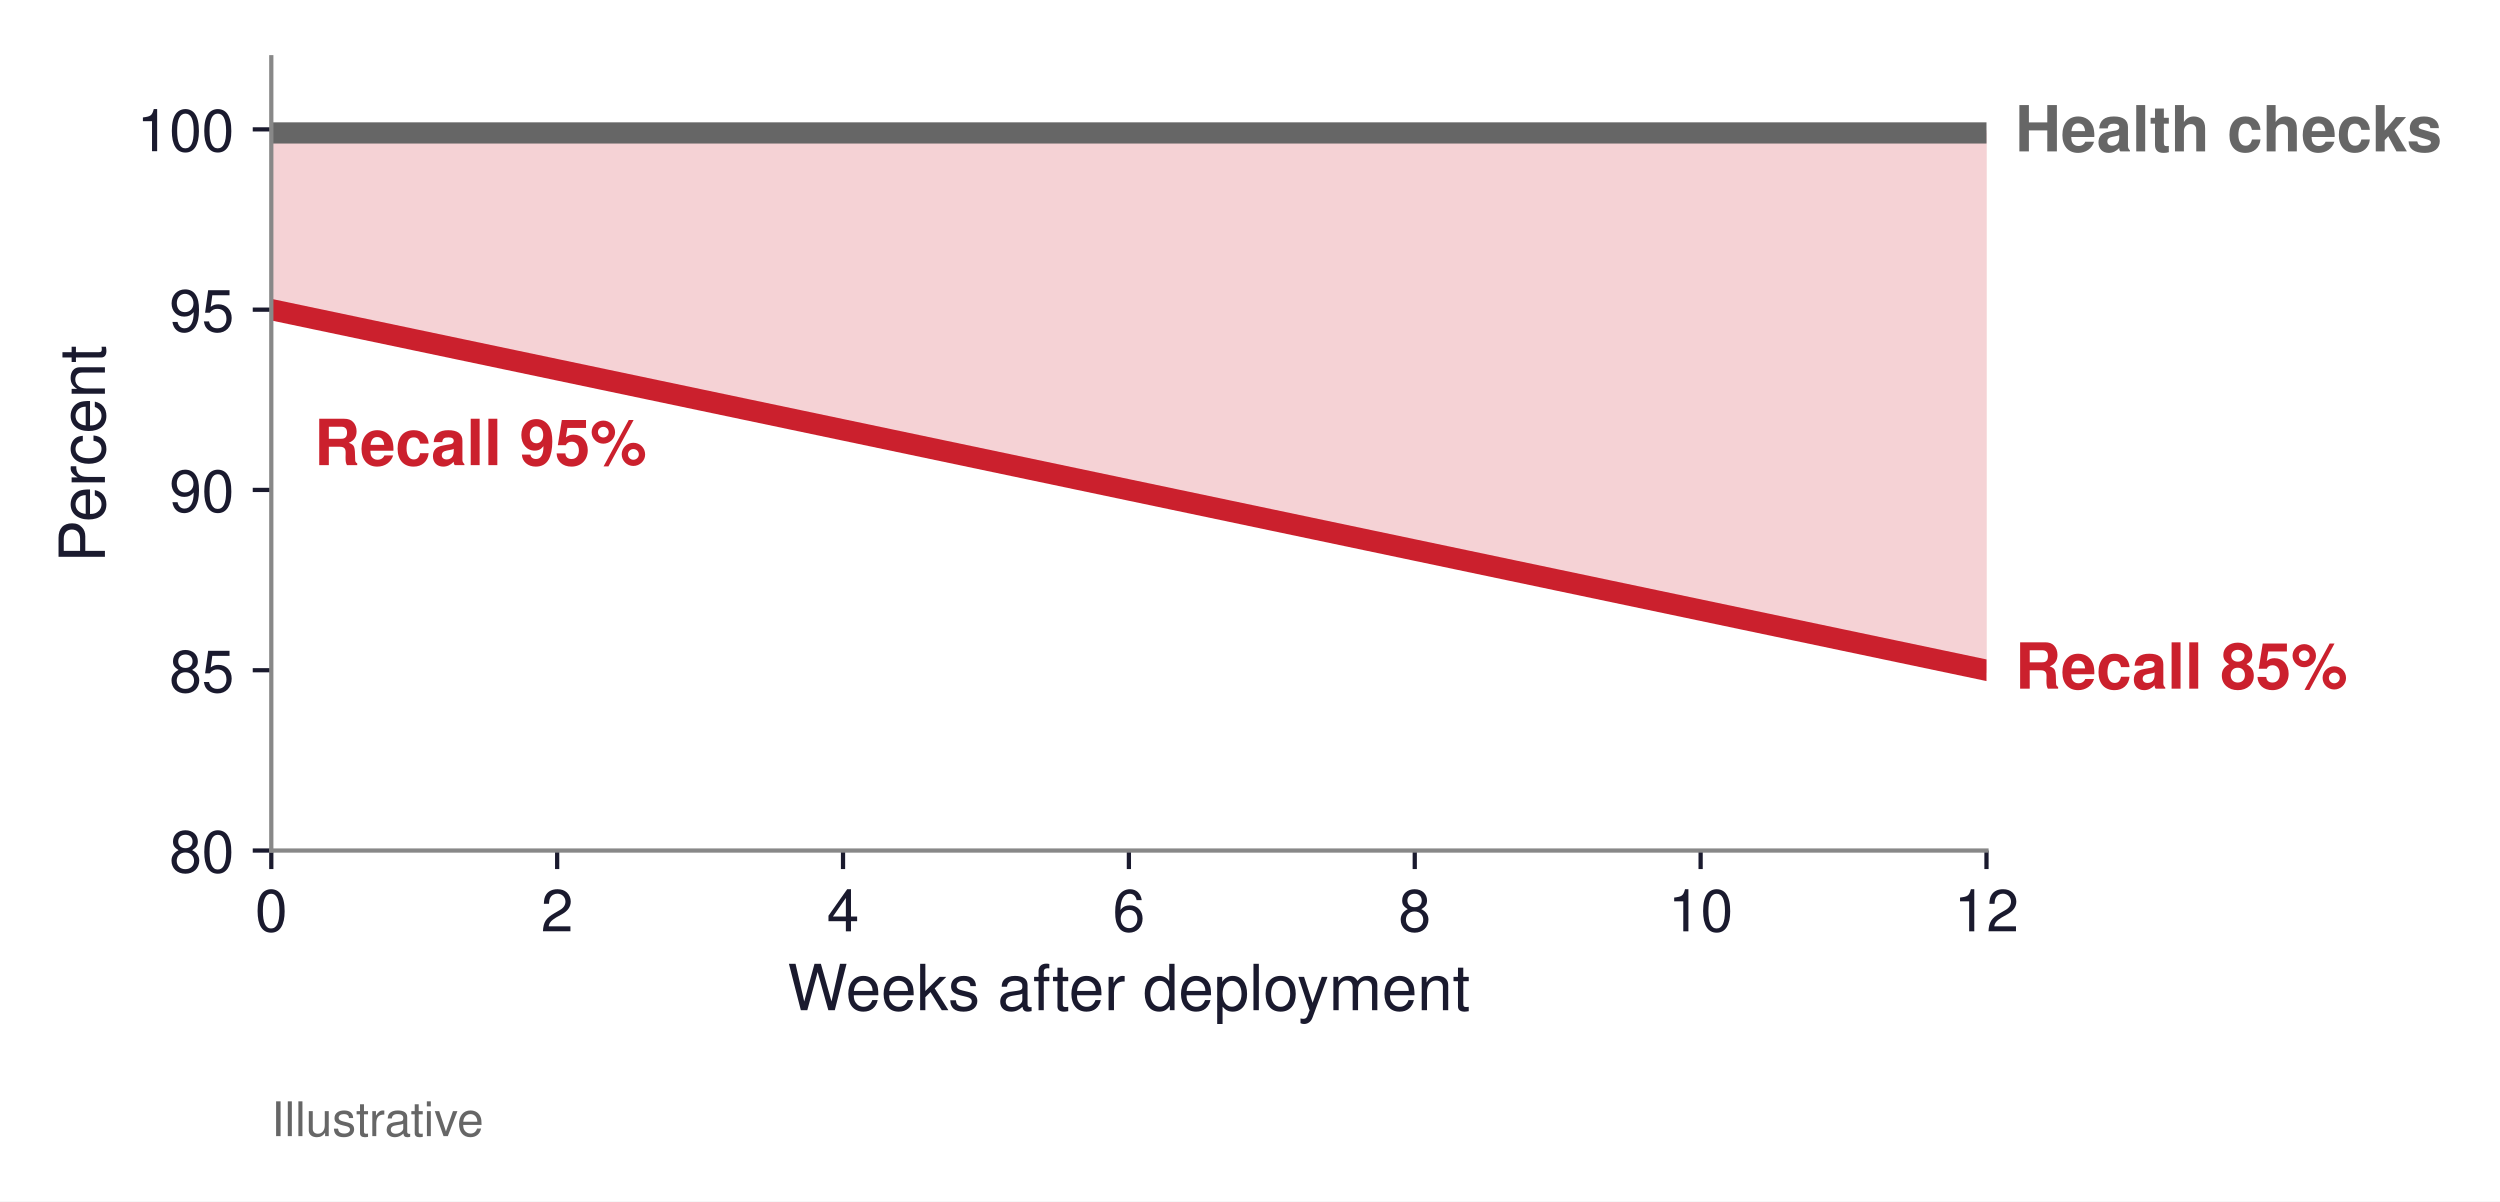
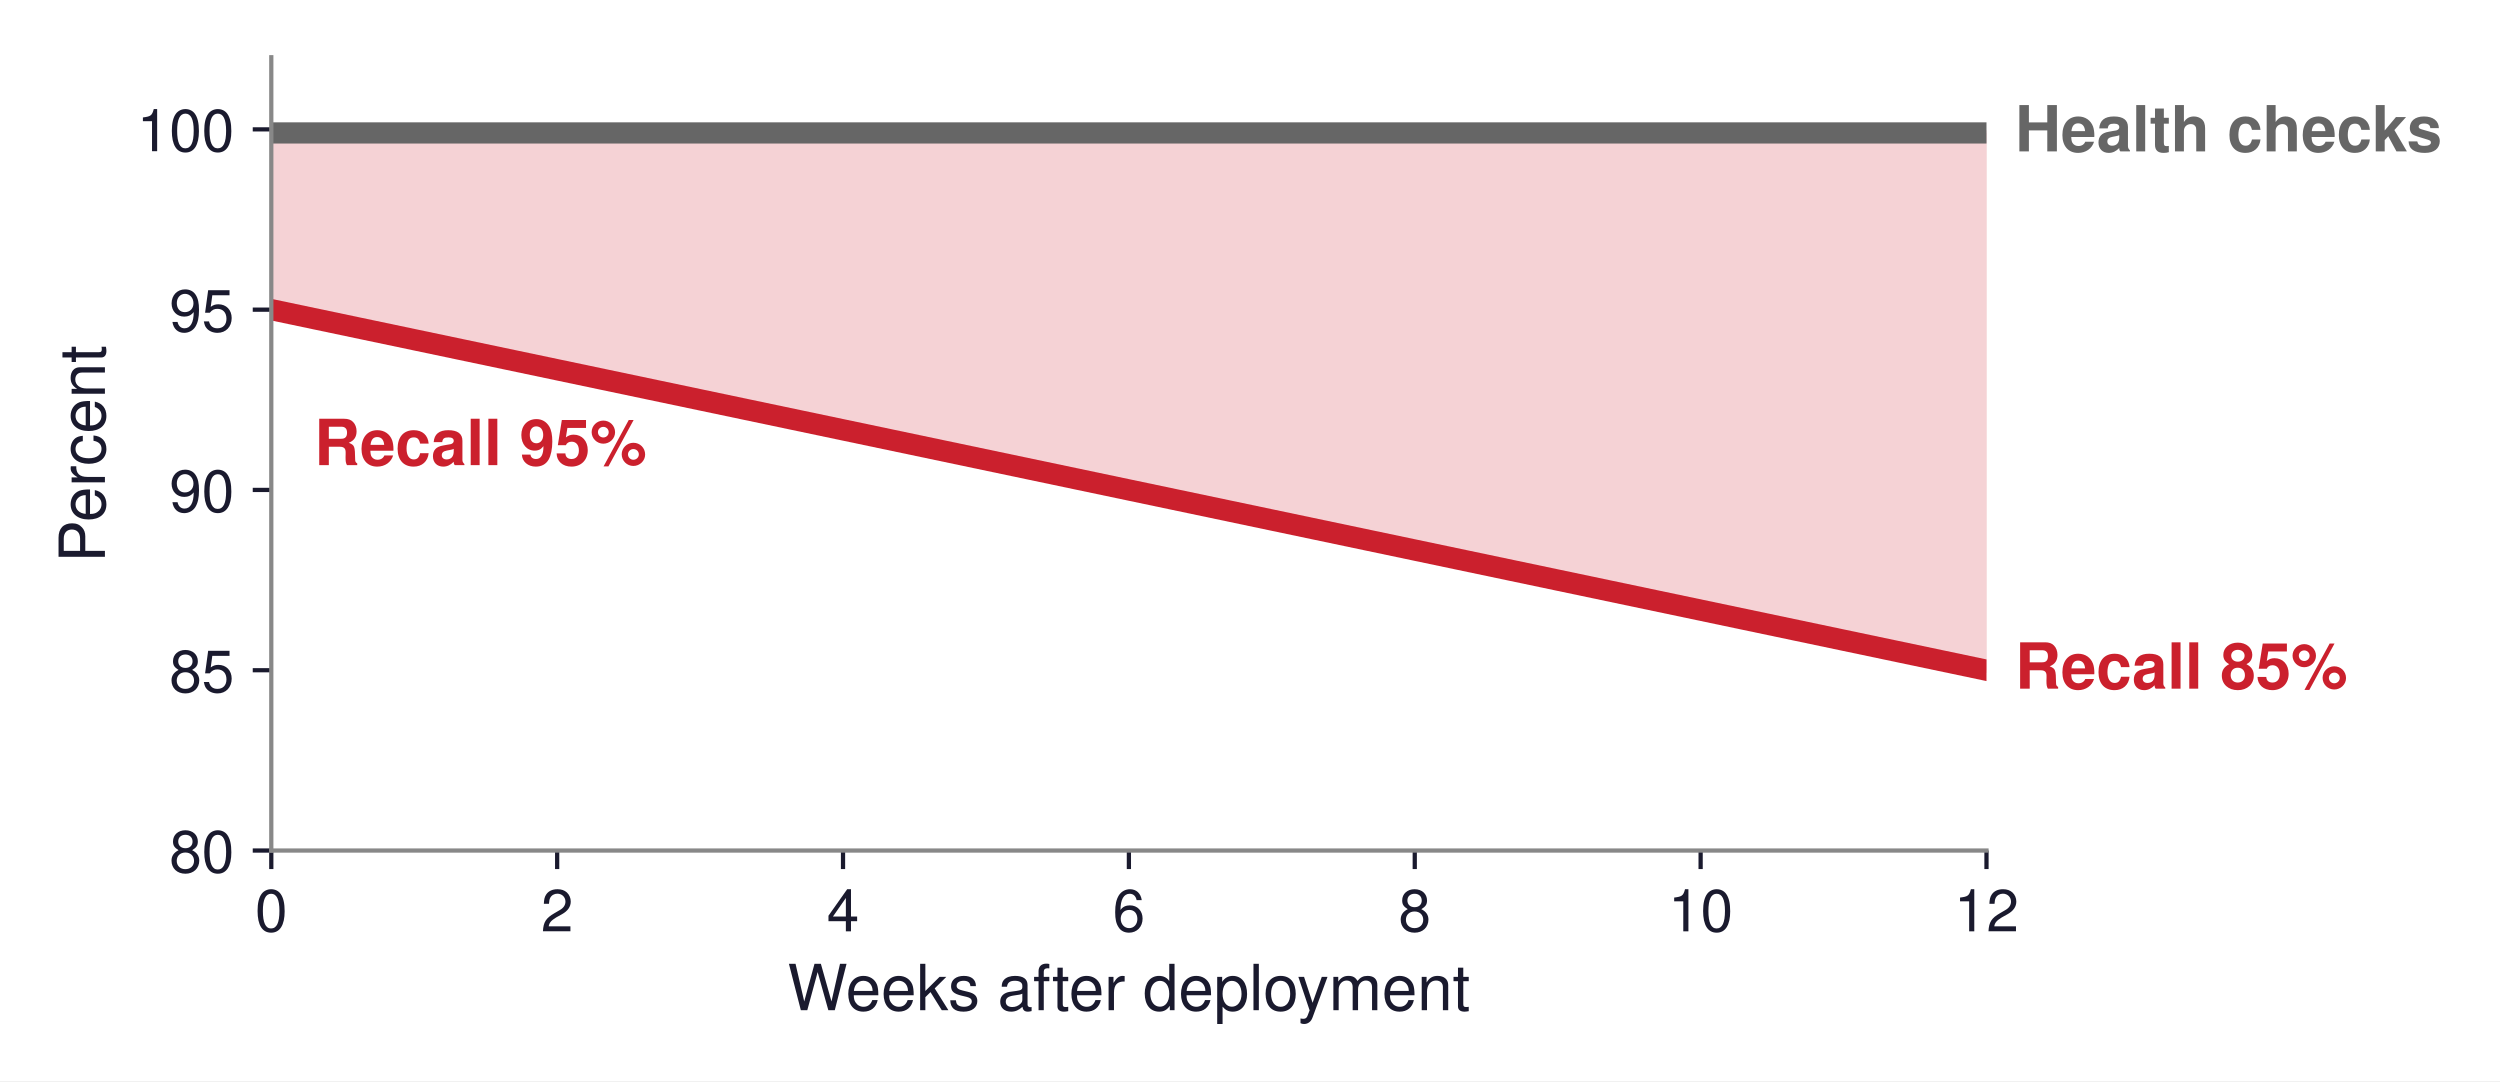
- <svg xmlns="http://www.w3.org/2000/svg" xmlns:xlink="http://www.w3.org/1999/xlink" width="471.724pt" height="226.705pt" viewBox="0 0 471.724 226.705" version="1.1">
+ <svg xmlns="http://www.w3.org/2000/svg" xmlns:xlink="http://www.w3.org/1999/xlink" width="471.724pt" height="203.98pt" viewBox="0 0 471.724 203.98" version="1.1">
  <defs>
    <style type="text/css">*{stroke-linejoin: round; stroke-linecap: butt}</style>
  </defs>
  <g id="figure_1">
    <g id="patch_1">
-       <path d="M 0 226.705  L 471.724 226.705  L 471.724 -0  L 0 -0  z " style="fill: #ffffff" />
+       <path d="M 0 203.98  L 471.724 203.98  L 471.724 0  L 0 0  z " style="fill: #ffffff" />
    </g>
    <g id="axes_1">
      <g id="patch_2">
        <path d="M 51.19 160.488  L 374.83 160.488  L 374.83 10.8  L 51.19 10.8  z " style="fill: #ffffff" />
      </g>
      <g id="FillBetweenPolyCollection_1">
        <defs>
-           <path id="m4fef457720" d="M 51.19 -201.617  L 51.19 -168.277  L 78.16 -162.607  L 105.13 -156.937  L 132.1 -151.267  L 159.07 -145.597  L 186.04 -139.927  L 213.01 -134.257  L 239.98 -128.587  L 266.95 -122.917  L 293.92 -117.247  L 320.89 -111.577  L 347.86 -105.907  L 374.83 -100.237  L 374.83 -201.617  L 374.83 -201.617  L 347.86 -201.617  L 320.89 -201.617  L 293.92 -201.617  L 266.95 -201.617  L 239.98 -201.617  L 213.01 -201.617  L 186.04 -201.617  L 159.07 -201.617  L 132.1 -201.617  L 105.13 -201.617  L 78.16 -201.617  L 51.19 -201.617  z " style="stroke: #f5d2d5" />
+           <path id="m5dd7bcd202" d="M 51.19 -178.891  L 51.19 -145.552  L 78.16 -139.882  L 105.13 -134.212  L 132.1 -128.542  L 159.07 -122.872  L 186.04 -117.202  L 213.01 -111.532  L 239.98 -105.862  L 266.95 -100.192  L 293.92 -94.522  L 320.89 -88.852  L 347.86 -83.182  L 374.83 -77.512  L 374.83 -178.891  L 374.83 -178.891  L 347.86 -178.891  L 320.89 -178.891  L 293.92 -178.891  L 266.95 -178.891  L 239.98 -178.891  L 213.01 -178.891  L 186.04 -178.891  L 159.07 -178.891  L 132.1 -178.891  L 105.13 -178.891  L 78.16 -178.891  L 51.19 -178.891  z " style="stroke: #f5d2d5" />
        </defs>
-         <g clip-path="url(#p948e595608)">
-           <use xlink:href="#m4fef457720" x="0" y="226.705" style="fill: #f5d2d5; stroke: #f5d2d5" />
+         <g clip-path="url(#p7536d20ee3)">
+           <use xlink:href="#m5dd7bcd202" x="0" y="203.98" style="fill: #f5d2d5; stroke: #f5d2d5" />
        </g>
      </g>
      <g id="matplotlib.axis_1">
        <g id="xtick_1">
          <g id="line2d_1">
            <defs>
-               <path id="mb15b39f5c3" d="M 0 0  L 0 3.5  " style="stroke: #1a1a2e; stroke-width: 0.8" />
+               <path id="m02668117c5" d="M 0 0  L 0 3.5  " style="stroke: #1a1a2e; stroke-width: 0.8" />
            </defs>
            <g>
-               <use xlink:href="#mb15b39f5c3" x="51.19" y="160.488" style="fill: #1a1a2e; stroke: #1a1a2e; stroke-width: 0.8" />
+               <use xlink:href="#m02668117c5" x="51.19" y="160.488" style="fill: #1a1a2e; stroke: #1a1a2e; stroke-width: 0.8" />
            </g>
          </g>
          <g id="text_1">
            <text style="font-size: 11px; font-family: 'Helvetica', 'Arial', 'DejaVu Sans', sans-serif; text-anchor: middle; fill: #1a1a2e" x="51.19" y="175.738" transform="rotate(-0 51.19016 175.738)">0</text>
          </g>
        </g>
        <g id="xtick_2">
          <g id="line2d_2">
            <g>
-               <use xlink:href="#mb15b39f5c3" x="105.13" y="160.488" style="fill: #1a1a2e; stroke: #1a1a2e; stroke-width: 0.8" />
+               <use xlink:href="#m02668117c5" x="105.13" y="160.488" style="fill: #1a1a2e; stroke: #1a1a2e; stroke-width: 0.8" />
            </g>
          </g>
          <g id="text_2">
            <text style="font-size: 11px; font-family: 'Helvetica', 'Arial', 'DejaVu Sans', sans-serif; text-anchor: middle; fill: #1a1a2e" x="105.13" y="175.738" transform="rotate(-0 105.1302 175.738)">2</text>
          </g>
        </g>
        <g id="xtick_3">
          <g id="line2d_3">
            <g>
-               <use xlink:href="#mb15b39f5c3" x="159.07" y="160.488" style="fill: #1a1a2e; stroke: #1a1a2e; stroke-width: 0.8" />
+               <use xlink:href="#m02668117c5" x="159.07" y="160.488" style="fill: #1a1a2e; stroke: #1a1a2e; stroke-width: 0.8" />
            </g>
          </g>
          <g id="text_3">
            <text style="font-size: 11px; font-family: 'Helvetica', 'Arial', 'DejaVu Sans', sans-serif; text-anchor: middle; fill: #1a1a2e" x="159.07" y="175.738" transform="rotate(-0 159.0702 175.738)">4</text>
          </g>
        </g>
        <g id="xtick_4">
          <g id="line2d_4">
            <g>
-               <use xlink:href="#mb15b39f5c3" x="213.01" y="160.488" style="fill: #1a1a2e; stroke: #1a1a2e; stroke-width: 0.8" />
+               <use xlink:href="#m02668117c5" x="213.01" y="160.488" style="fill: #1a1a2e; stroke: #1a1a2e; stroke-width: 0.8" />
            </g>
          </g>
          <g id="text_4">
            <text style="font-size: 11px; font-family: 'Helvetica', 'Arial', 'DejaVu Sans', sans-serif; text-anchor: middle; fill: #1a1a2e" x="213.01" y="175.738" transform="rotate(-0 213.0102 175.738)">6</text>
          </g>
        </g>
        <g id="xtick_5">
          <g id="line2d_5">
            <g>
-               <use xlink:href="#mb15b39f5c3" x="266.95" y="160.488" style="fill: #1a1a2e; stroke: #1a1a2e; stroke-width: 0.8" />
+               <use xlink:href="#m02668117c5" x="266.95" y="160.488" style="fill: #1a1a2e; stroke: #1a1a2e; stroke-width: 0.8" />
            </g>
          </g>
          <g id="text_5">
            <text style="font-size: 11px; font-family: 'Helvetica', 'Arial', 'DejaVu Sans', sans-serif; text-anchor: middle; fill: #1a1a2e" x="266.95" y="175.738" transform="rotate(-0 266.9502 175.738)">8</text>
          </g>
        </g>
        <g id="xtick_6">
          <g id="line2d_6">
            <g>
-               <use xlink:href="#mb15b39f5c3" x="320.89" y="160.488" style="fill: #1a1a2e; stroke: #1a1a2e; stroke-width: 0.8" />
+               <use xlink:href="#m02668117c5" x="320.89" y="160.488" style="fill: #1a1a2e; stroke: #1a1a2e; stroke-width: 0.8" />
            </g>
          </g>
          <g id="text_6">
            <text style="font-size: 11px; font-family: 'Helvetica', 'Arial', 'DejaVu Sans', sans-serif; text-anchor: middle; fill: #1a1a2e" x="320.89" y="175.738" transform="rotate(-0 320.8902 175.738)">10</text>
          </g>
        </g>
        <g id="xtick_7">
          <g id="line2d_7">
            <g>
-               <use xlink:href="#mb15b39f5c3" x="374.83" y="160.488" style="fill: #1a1a2e; stroke: #1a1a2e; stroke-width: 0.8" />
+               <use xlink:href="#m02668117c5" x="374.83" y="160.488" style="fill: #1a1a2e; stroke: #1a1a2e; stroke-width: 0.8" />
            </g>
          </g>
          <g id="text_7">
            <text style="font-size: 11px; font-family: 'Helvetica', 'Arial', 'DejaVu Sans', sans-serif; text-anchor: middle; fill: #1a1a2e" x="374.83" y="175.738" transform="rotate(-0 374.8302 175.738)">12</text>
          </g>
        </g>
        <g id="text_8">
          <text style="font-size: 12px; font-family: 'Helvetica', 'Arial', 'DejaVu Sans', sans-serif; text-anchor: middle; fill: #1a1a2e" x="213.01" y="190.607" transform="rotate(-0 213.0102 190.6071)">Weeks after deployment</text>
        </g>
      </g>
      <g id="matplotlib.axis_2">
        <g id="ytick_1">
          <g id="line2d_8">
            <defs>
-               <path id="mf51325d058" d="M 0 0  L -3.5 0  " style="stroke: #1a1a2e; stroke-width: 0.8" />
+               <path id="m6a581b5c6f" d="M 0 0  L -3.5 0  " style="stroke: #1a1a2e; stroke-width: 0.8" />
            </defs>
            <g>
-               <use xlink:href="#mf51325d058" x="51.19" y="160.488" style="fill: #1a1a2e; stroke: #1a1a2e; stroke-width: 0.8" />
+               <use xlink:href="#m6a581b5c6f" x="51.19" y="160.488" style="fill: #1a1a2e; stroke: #1a1a2e; stroke-width: 0.8" />
            </g>
          </g>
          <g id="text_9">
            <text style="font-size: 11px; font-family: 'Helvetica', 'Arial', 'DejaVu Sans', sans-serif; text-anchor: end; fill: #1a1a2e" x="44.19" y="164.613" transform="rotate(-0 44.19016 164.613)">80</text>
          </g>
        </g>
        <g id="ytick_2">
          <g id="line2d_9">
            <g>
-               <use xlink:href="#mf51325d058" x="51.19" y="126.468" style="fill: #1a1a2e; stroke: #1a1a2e; stroke-width: 0.8" />
+               <use xlink:href="#m6a581b5c6f" x="51.19" y="126.468" style="fill: #1a1a2e; stroke: #1a1a2e; stroke-width: 0.8" />
            </g>
          </g>
          <g id="text_10">
            <text style="font-size: 11px; font-family: 'Helvetica', 'Arial', 'DejaVu Sans', sans-serif; text-anchor: end; fill: #1a1a2e" x="44.19" y="130.593" transform="rotate(-0 44.19016 130.593)">85</text>
          </g>
        </g>
        <g id="ytick_3">
          <g id="line2d_10">
            <g>
-               <use xlink:href="#mf51325d058" x="51.19" y="92.448" style="fill: #1a1a2e; stroke: #1a1a2e; stroke-width: 0.8" />
+               <use xlink:href="#m6a581b5c6f" x="51.19" y="92.448" style="fill: #1a1a2e; stroke: #1a1a2e; stroke-width: 0.8" />
            </g>
          </g>
          <g id="text_11">
            <text style="font-size: 11px; font-family: 'Helvetica', 'Arial', 'DejaVu Sans', sans-serif; text-anchor: end; fill: #1a1a2e" x="44.19" y="96.573" transform="rotate(-0 44.19016 96.573)">90</text>
          </g>
        </g>
        <g id="ytick_4">
          <g id="line2d_11">
            <g>
-               <use xlink:href="#mf51325d058" x="51.19" y="58.428" style="fill: #1a1a2e; stroke: #1a1a2e; stroke-width: 0.8" />
+               <use xlink:href="#m6a581b5c6f" x="51.19" y="58.428" style="fill: #1a1a2e; stroke: #1a1a2e; stroke-width: 0.8" />
            </g>
          </g>
          <g id="text_12">
            <text style="font-size: 11px; font-family: 'Helvetica', 'Arial', 'DejaVu Sans', sans-serif; text-anchor: end; fill: #1a1a2e" x="44.19" y="62.553" transform="rotate(-0 44.19016 62.553)">95</text>
          </g>
        </g>
        <g id="ytick_5">
          <g id="line2d_12">
            <g>
-               <use xlink:href="#mf51325d058" x="51.19" y="24.408" style="fill: #1a1a2e; stroke: #1a1a2e; stroke-width: 0.8" />
+               <use xlink:href="#m6a581b5c6f" x="51.19" y="24.408" style="fill: #1a1a2e; stroke: #1a1a2e; stroke-width: 0.8" />
            </g>
          </g>
          <g id="text_13">
            <text style="font-size: 11px; font-family: 'Helvetica', 'Arial', 'DejaVu Sans', sans-serif; text-anchor: end; fill: #1a1a2e" x="44.19" y="28.533" transform="rotate(-0 44.19016 28.533)">100</text>
          </g>
        </g>
        <g id="text_14">
          <text style="font-size: 12px; font-family: 'Helvetica', 'Arial', 'DejaVu Sans', sans-serif; text-anchor: middle; fill: #1a1a2e" x="19.8" y="85.644" transform="rotate(-90 19.8 85.644)">Percent</text>
        </g>
      </g>
      <g id="line2d_13">
-         <path d="M 51.19 25.088  L 78.16 25.088  L 105.13 25.088  L 132.1 25.088  L 159.07 25.088  L 186.04 25.088  L 213.01 25.088  L 239.98 25.088  L 266.95 25.088  L 293.92 25.088  L 320.89 25.088  L 347.86 25.088  L 374.83 25.088  " clip-path="url(#p948e595608)" style="fill: none; stroke: #666666; stroke-width: 4; stroke-linecap: square" />
+         <path d="M 51.19 25.088  L 78.16 25.088  L 105.13 25.088  L 132.1 25.088  L 159.07 25.088  L 186.04 25.088  L 213.01 25.088  L 239.98 25.088  L 266.95 25.088  L 293.92 25.088  L 320.89 25.088  L 347.86 25.088  L 374.83 25.088  " clip-path="url(#p7536d20ee3)" style="fill: none; stroke: #666666; stroke-width: 4; stroke-linecap: square" />
      </g>
      <g id="line2d_14">
-         <path d="M 51.19 58.428  L 78.16 64.098  L 105.13 69.768  L 132.1 75.438  L 159.07 81.108  L 186.04 86.778  L 213.01 92.448  L 239.98 98.118  L 266.95 103.788  L 293.92 109.458  L 320.89 115.128  L 347.86 120.798  L 374.83 126.468  " clip-path="url(#p948e595608)" style="fill: none; stroke: #cb202d; stroke-width: 4; stroke-linecap: square" />
+         <path d="M 51.19 58.428  L 78.16 64.098  L 105.13 69.768  L 132.1 75.438  L 159.07 81.108  L 186.04 86.778  L 213.01 92.448  L 239.98 98.118  L 266.95 103.788  L 293.92 109.458  L 320.89 115.128  L 347.86 120.798  L 374.83 126.468  " clip-path="url(#p7536d20ee3)" style="fill: none; stroke: #cb202d; stroke-width: 4; stroke-linecap: square" />
      </g>
      <g id="patch_3">
        <path d="M 51.19 160.488  L 51.19 10.8  " style="fill: none; stroke: #888888; stroke-width: 0.8; stroke-linejoin: miter; stroke-linecap: square" />
      </g>
      <g id="patch_4">
        <path d="M 51.19 160.488  L 374.83 160.488  " style="fill: none; stroke: #888888; stroke-width: 0.8; stroke-linejoin: miter; stroke-linecap: square" />
      </g>
      <g id="text_15">
        <text style="font-weight: 700; font-size: 12px; font-family: 'Helvetica', 'Arial', 'DejaVu Sans', sans-serif; text-anchor: start; fill: #666666" x="380.224" y="28.569" transform="rotate(-0 380.2242 28.56887)">Health checks</text>
      </g>
      <g id="text_16">
        <text style="font-weight: 700; font-size: 12px; font-family: 'Helvetica', 'Arial', 'DejaVu Sans', sans-serif; text-anchor: start; fill: #cb202d" x="380.224" y="129.948" transform="rotate(-0 380.2242 129.9485)">Recall  85%</text>
      </g>
      <g id="text_17">
        <text style="font-weight: 700; font-size: 12px; font-family: 'Helvetica', 'Arial', 'DejaVu Sans', sans-serif; text-anchor: start; fill: #cb202d" x="59.281" y="87.764" transform="rotate(-0 59.28116 87.76367)">Recall  95%</text>
      </g>
-       <g id="text_18">
-         <text style="font-size: 9px; font-family: 'Helvetica', 'Arial', 'DejaVu Sans', sans-serif; text-anchor: start; fill: #666666" x="51.19" y="214.376" transform="rotate(-0 51.19016 214.3757)">Illustrative</text>
-       </g>
    </g>
  </g>
  <defs>
-     <clipPath id="p948e595608">
+     <clipPath id="p7536d20ee3">
      <rect x="51.19" y="10.8" width="323.64" height="149.688" />
    </clipPath>
  </defs>
</svg>
